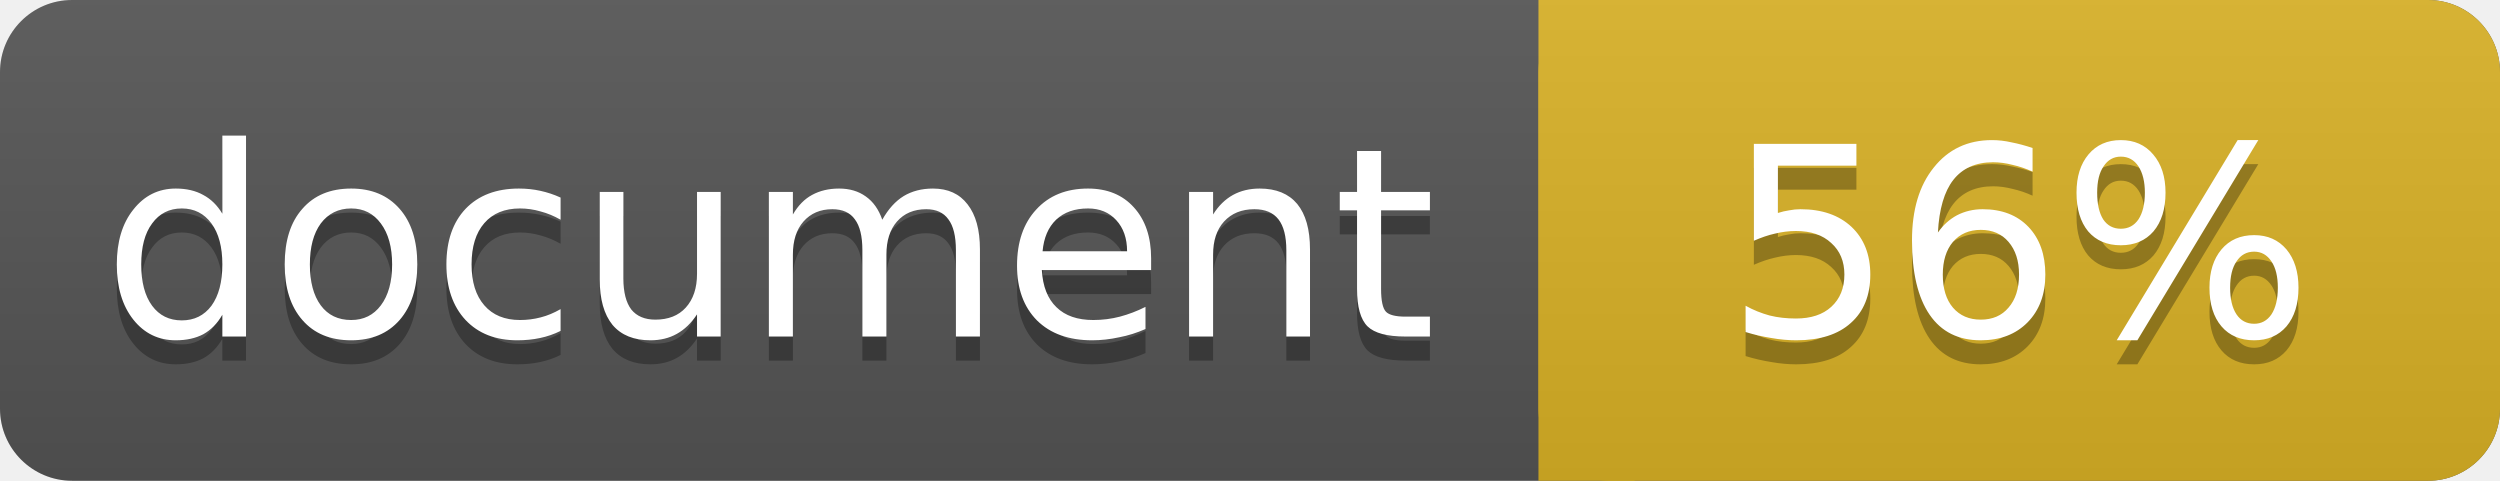
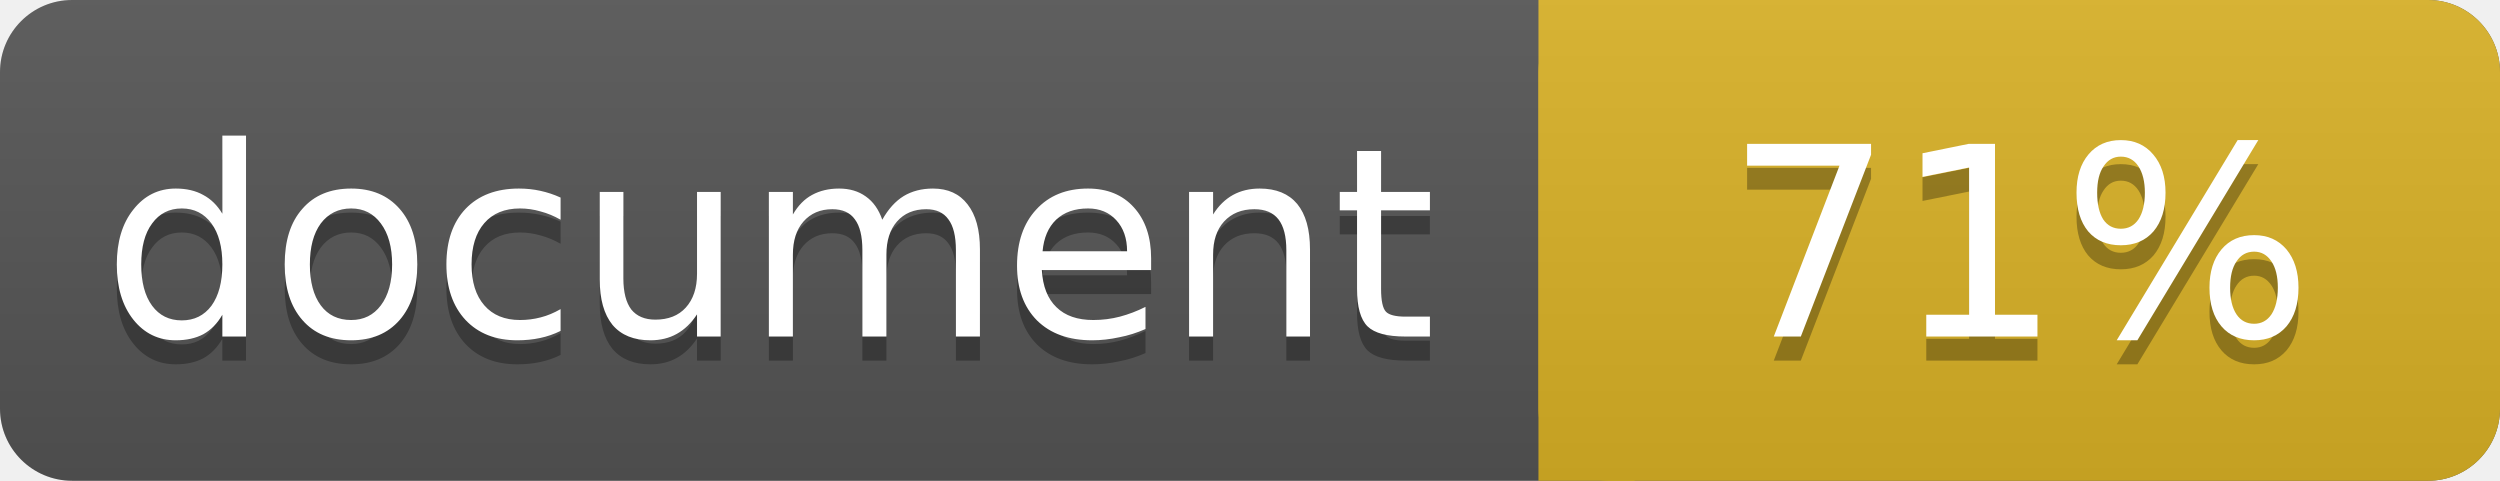
<svg xmlns="http://www.w3.org/2000/svg" width="104" height="20">
  <linearGradient id="a" x2="0" y2="100%">
    <stop offset="0" stop-color="#bbb" stop-opacity=".1" />
    <stop offset="1" stop-opacity=".1" />
  </linearGradient>
  <rect rx="3" width="104" height="20" fill="#555" />
  <rect rx="3" x="64" width="40" height="20" fill="#dab226" />
  <path fill="#dab226" d="M64 0h4v20h-4z" />
  <rect rx="3" width="104" height="20" fill="url(#a)" />
  <g fill="#fff" text-anchor="middle" font-family="DejaVu Sans,Verdana,Geneva,sans-serif" font-size="11">
    <text x="32" y="15" fill="#010101" fill-opacity=".3">document</text>
    <text x="32" y="14">document</text>
-     <text x="84" y="15" fill="#010101" fill-opacity=".3">56%</text>
-     <text x="84" y="14">56%</text>
+     <text x="84" y="15" fill="#010101" fill-opacity=".3">71%</text>
+     <text x="84" y="14">71%</text>
  </g>
</svg>
